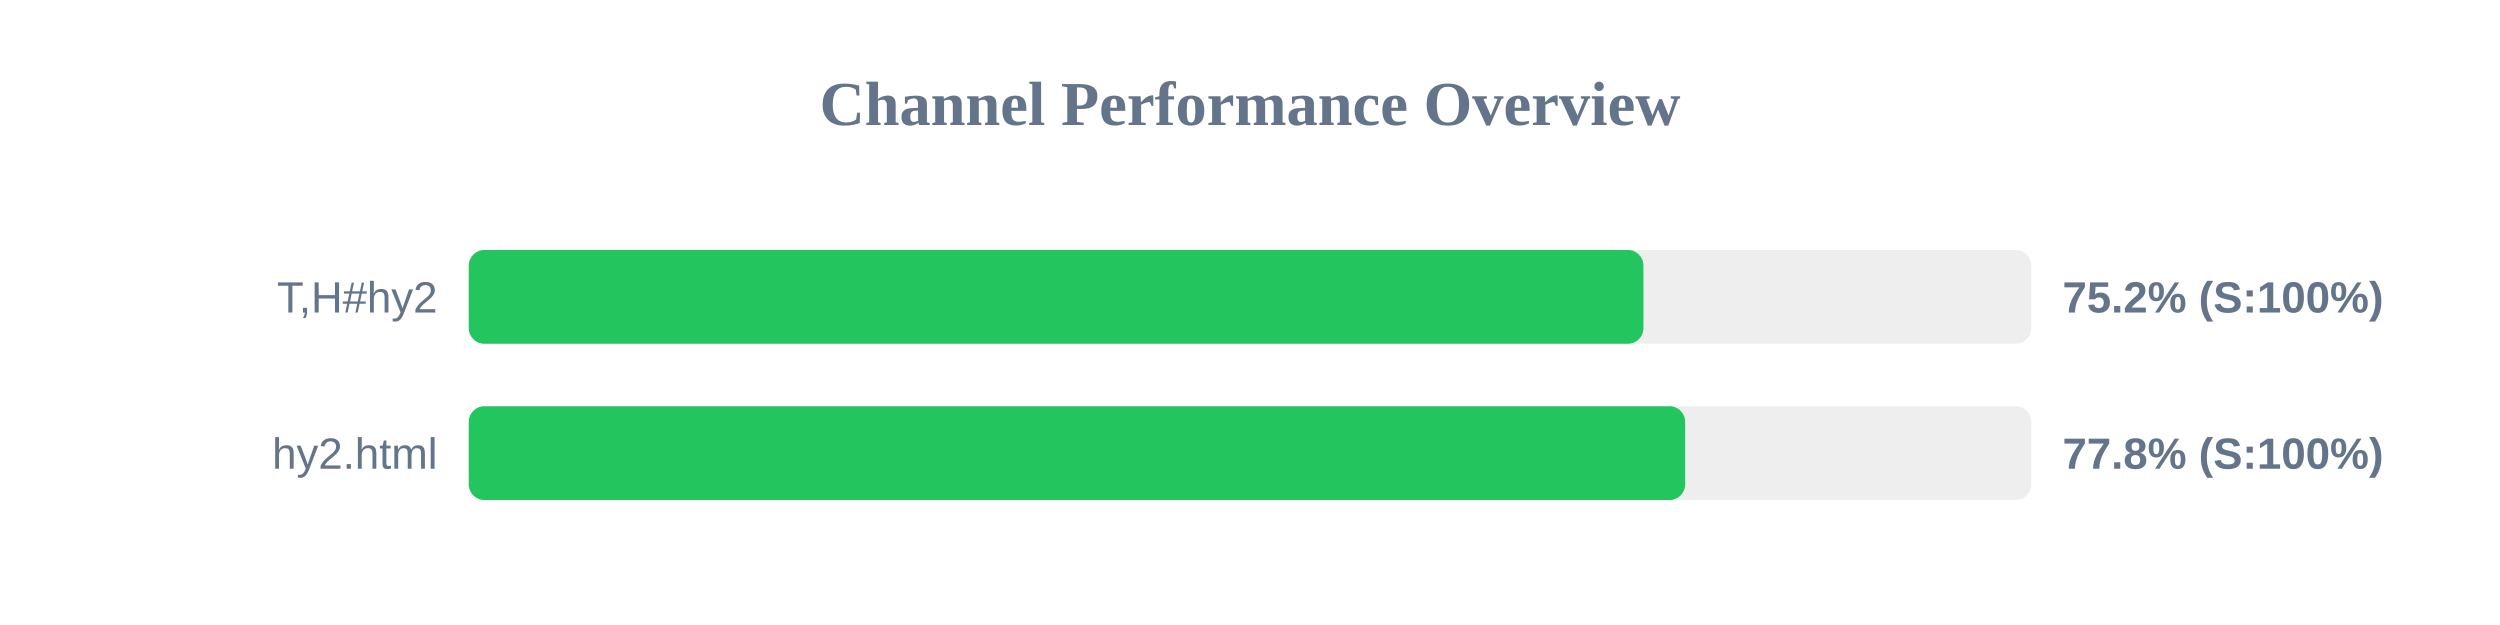
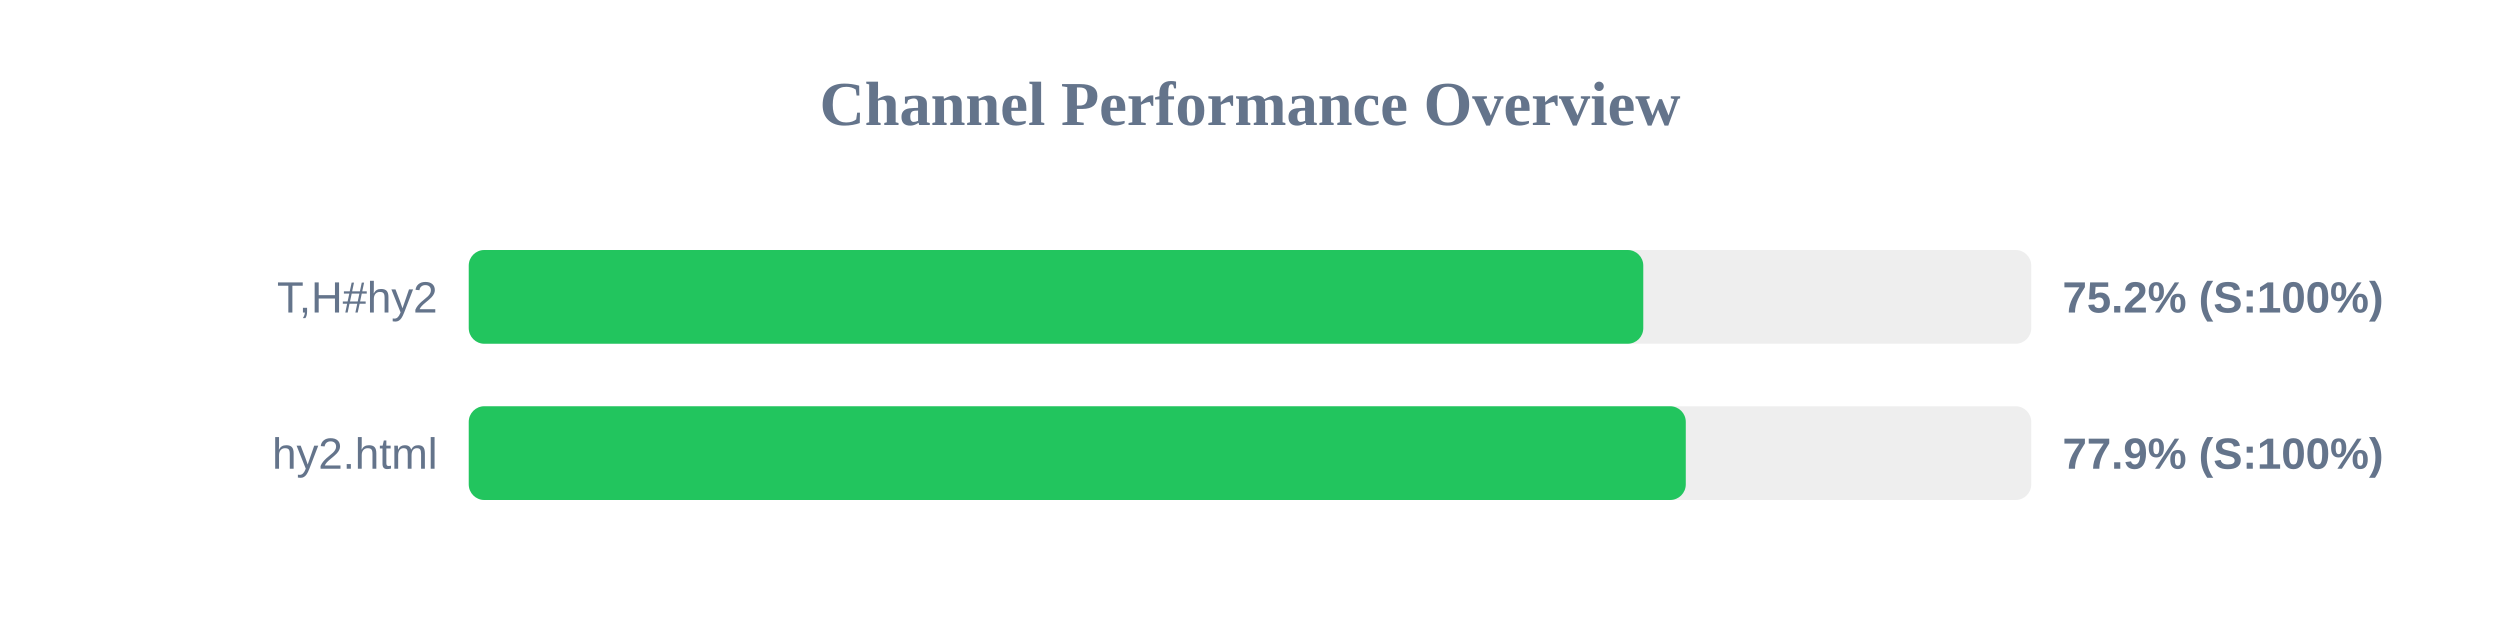
<svg xmlns="http://www.w3.org/2000/svg" width="800" height="200" version="1.1">
  <style>
        .row { font: 14px Arial; fill: #64748b; }
        .score { font: bold 14px Arial; fill: #64748b; }
    </style>
  <text x="400" y="40" text-anchor="middle" font-size="20px" font-weight="bold" fill="#64748b">Channel Performance Overview</text>
  <rect x="150" y="80" width="500" height="30" fill="#eee" rx="5" />
-   <rect x="150" y="80" width="375.9" height="30" fill="#22c55e" rx="5" />
+   <rect x="150" y="80" width="375.85" height="30" fill="#22c55e" rx="5" />
  <text x="140" y="100" text-anchor="end" class="row">T,H#hy2</text>
  <text x="660" y="100" text-anchor="start" class="score">75.2% (S:100%)</text>
  <rect x="150" y="130" width="500" height="30" fill="#eee" rx="5" />
-   <rect x="150" y="130" width="389.25" height="30" fill="#22c55e" rx="5" />
+   <rect x="150" y="130" width="389.45" height="30" fill="#22c55e" rx="5" />
  <text x="140" y="150" text-anchor="end" class="row">hy2.html</text>
-   <text x="660" y="150" text-anchor="start" class="score">77.8% (S:100%)</text>
+   <text x="660" y="150" text-anchor="start" class="score">77.9% (S:100%)</text>
</svg>
